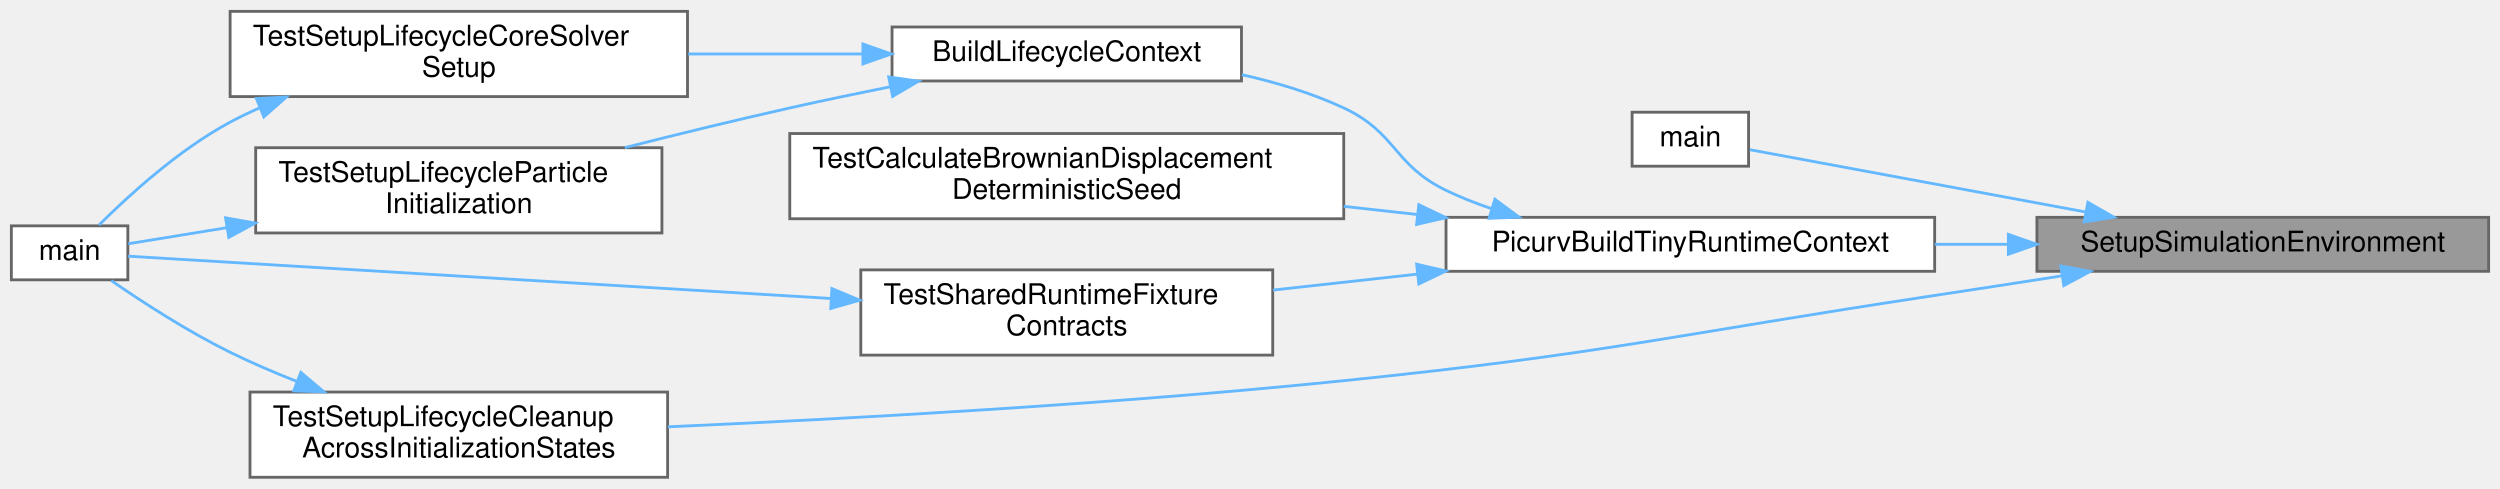
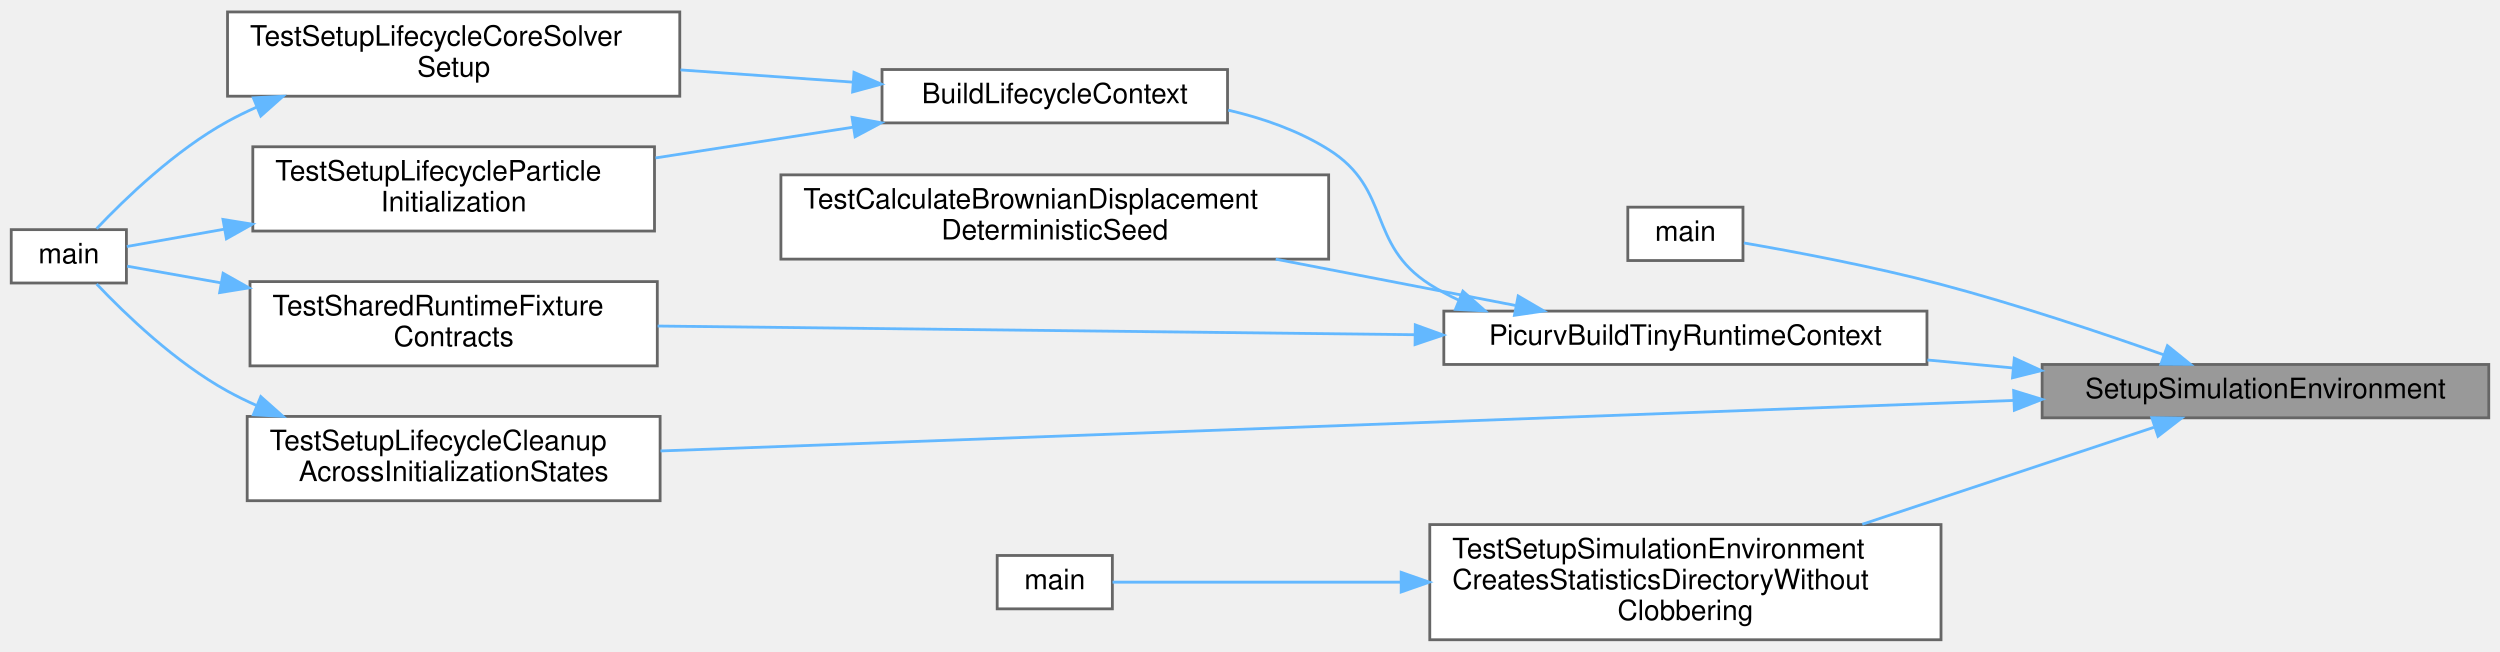
- <svg xmlns="http://www.w3.org/2000/svg" xmlns:xlink="http://www.w3.org/1999/xlink" width="880pt" height="172pt" viewBox="0.00 0.00 880.00 172.00">
-   <g id="graph0" class="graph" transform="scale(1 1) rotate(0) translate(4 168)">
+ <svg xmlns="http://www.w3.org/2000/svg" xmlns:xlink="http://www.w3.org/1999/xlink" width="890pt" height="232pt" viewBox="0.00 0.00 890.00 231.50">
+   <g id="graph0" class="graph" transform="scale(1 1) rotate(0) translate(4 227.5)">
    <g id="Node000001" class="node">
      <g id="a_Node000001">
        <a xlink:title="Internal helper implementation: SetupSimulationEnvironment().">
-           <polygon fill="#999999" stroke="#666666" points="872,-91.5 713,-91.5 713,-72.5 872,-72.5 872,-91.5" />
-           <text text-anchor="middle" x="792.5" y="-79.5" font-family="Helvetica,sans-Serif" font-size="10.00">SetupSimulationEnvironment</text>
+           <polygon fill="#999999" stroke="#666666" points="882,-98 723,-98 723,-79 882,-79 882,-98" />
+           <text text-anchor="middle" x="802.5" y="-86" font-family="Helvetica,sans-Serif" font-size="10.00">SetupSimulationEnvironment</text>
        </a>
      </g>
    </g>
    <g id="Node000002" class="node">
      <g id="a_Node000002">
        <a xlink:href="postprocessor_8c.html#a3c04138a5bfe5d72780bb7e82a18e627" target="_top" xlink:title="Entry point for the postprocessor executable.">
-           <polygon fill="white" stroke="#666666" points="611.5,-128.5 570.5,-128.5 570.5,-109.5 611.5,-109.5 611.5,-128.5" />
-           <text text-anchor="middle" x="591" y="-116.5" font-family="Helvetica,sans-Serif" font-size="10.00">main</text>
+           <polygon fill="white" stroke="#666666" points="616.5,-154 575.5,-154 575.5,-135 616.5,-135 616.5,-154" />
+           <text text-anchor="middle" x="596" y="-142" font-family="Helvetica,sans-Serif" font-size="10.00">main</text>
        </a>
      </g>
    </g>
    <g id="edge1_Node000001_Node000002" class="edge">
      <g id="a_edge1_Node000001_Node000002">
        <a xlink:title=" ">
-           <path fill="none" stroke="#63b8ff" d="M730.07,-93.39C689.63,-100.89 639.27,-110.23 611.93,-115.3" />
-           <polygon fill="#63b8ff" stroke="#63b8ff" points="730.93,-96.79 740.12,-91.53 729.65,-89.91 730.93,-96.79" />
+           <path fill="none" stroke="#63b8ff" d="M766.39,-101.4C743.91,-109.35 713.98,-119.35 687,-126.5 663.12,-132.82 635.17,-138.09 616.82,-141.26" />
+           <polygon fill="#63b8ff" stroke="#63b8ff" points="767.61,-104.68 775.85,-98.02 765.26,-98.09 767.61,-104.68" />
        </a>
      </g>
    </g>
    <g id="Node000003" class="node">
      <g id="a_Node000003">
        <a xlink:href="test__support_8c.html#a779051494ad48ecdc8347724582c648a" target="_top" xlink:title="Builds a tiny runtime context through the real setup path for behavior-level tests.">
-           <polygon fill="white" stroke="#666666" points="677,-91.5 505,-91.5 505,-72.5 677,-72.5 677,-91.5" />
-           <text text-anchor="middle" x="591" y="-79.5" font-family="Helvetica,sans-Serif" font-size="10.00">PicurvBuildTinyRuntimeContext</text>
+           <polygon fill="white" stroke="#666666" points="682,-117 510,-117 510,-98 682,-98 682,-117" />
+           <text text-anchor="middle" x="596" y="-105" font-family="Helvetica,sans-Serif" font-size="10.00">PicurvBuildTinyRuntimeContext</text>
        </a>
      </g>
    </g>
    <g id="edge2_Node000001_Node000003" class="edge">
      <g id="a_edge2_Node000001_Node000003">
        <a xlink:title=" ">
-           <path fill="none" stroke="#63b8ff" d="M702.92,-82C694.33,-82 685.63,-82 677.07,-82" />
-           <polygon fill="#63b8ff" stroke="#63b8ff" points="702.94,-85.5 712.94,-82 702.94,-78.5 702.94,-85.5" />
+           <path fill="none" stroke="#63b8ff" d="M712.68,-96.75C702.56,-97.69 692.26,-98.65 682.18,-99.59" />
+           <polygon fill="#63b8ff" stroke="#63b8ff" points="713.09,-100.23 722.73,-95.82 712.45,-93.26 713.09,-100.23" />
        </a>
      </g>
    </g>
    <g id="Node000010" class="node">
      <g id="a_Node000010">
        <a xlink:href="test__setup__lifecycle_8c.html#aee4ffe5c8307a65b1bf069a9f0d8b216" target="_top" xlink:title="Tests cleanup after partial and fuller setup states without requiring unsupported double-finalization...">
-           <polygon fill="white" stroke="#666666" points="231,-30 84,-30 84,0 231,0 231,-30" />
-           <text text-anchor="start" x="92" y="-18" font-family="Helvetica,sans-Serif" font-size="10.00">TestSetupLifecycleCleanup</text>
-           <text text-anchor="middle" x="157.5" y="-7" font-family="Helvetica,sans-Serif" font-size="10.00">AcrossInitializationStates</text>
+           <polygon fill="white" stroke="#666666" points="231,-79.5 84,-79.5 84,-49.5 231,-49.5 231,-79.5" />
+           <text text-anchor="start" x="92" y="-67.5" font-family="Helvetica,sans-Serif" font-size="10.00">TestSetupLifecycleCleanup</text>
+           <text text-anchor="middle" x="157.5" y="-56.5" font-family="Helvetica,sans-Serif" font-size="10.00">AcrossInitializationStates</text>
        </a>
      </g>
    </g>
    <g id="edge11_Node000001_Node000010" class="edge">
      <g id="a_edge11_Node000001_Node000010">
        <a xlink:title=" ">
-           <path fill="none" stroke="#63b8ff" d="M721.72,-70.89C706.96,-68.57 691.47,-66.18 677,-64 584.64,-50.08 561.91,-43.53 469,-34 387.74,-25.67 294.11,-20.55 231.1,-17.76" />
-           <polygon fill="#63b8ff" stroke="#63b8ff" points="721.38,-74.37 731.8,-72.47 722.46,-67.46 721.38,-74.37" />
+           <path fill="none" stroke="#63b8ff" d="M712.8,-85.19C584.54,-80.4 349.72,-71.64 231.13,-67.21" />
+           <polygon fill="#63b8ff" stroke="#63b8ff" points="712.85,-88.69 722.98,-85.57 713.11,-81.7 712.85,-88.69" />
+         </a>
+       </g>
+     </g>
+     <g id="Node000011" class="node">
+       <g id="a_Node000011">
+         <a xlink:href="test__postprocessor_8c.html#a1c77406f76a972f5345a96823b4075de" target="_top" xlink:title="Tests that postprocessor setup creates nested statistics directories without clobbering existing cont...">
+           <polygon fill="white" stroke="#666666" points="687,-41 505,-41 505,0 687,0 687,-41" />
+           <text text-anchor="start" x="513" y="-29" font-family="Helvetica,sans-Serif" font-size="10.00">TestSetupSimulationEnvironment</text>
+           <text text-anchor="start" x="513" y="-18" font-family="Helvetica,sans-Serif" font-size="10.00">CreatesStatisticsDirectoryWithout</text>
+           <text text-anchor="middle" x="596" y="-7" font-family="Helvetica,sans-Serif" font-size="10.00">Clobbering</text>
+         </a>
+       </g>
+     </g>
+     <g id="edge13_Node000001_Node000011" class="edge">
+       <g id="a_edge13_Node000001_Node000011">
+         <a xlink:title=" ">
+           <path fill="none" stroke="#63b8ff" d="M762.79,-75.63C733.53,-65.9 692.75,-52.34 658.97,-41.11" />
+           <polygon fill="#63b8ff" stroke="#63b8ff" points="762.04,-79.07 772.63,-78.9 764.25,-72.42 762.04,-79.07" />
        </a>
      </g>
    </g>
    <g id="Node000004" class="node">
      <g id="a_Node000004">
        <a xlink:href="test__setup__lifecycle_8c.html#acd883b343f17c86871c52788a824948c" target="_top" xlink:title="Builds a full setup fixture through environment, grid, BC, and domain-rank initialization.">
-           <polygon fill="white" stroke="#666666" points="433,-158.5 310,-158.5 310,-139.5 433,-139.5 433,-158.5" />
-           <text text-anchor="middle" x="371.5" y="-146.5" font-family="Helvetica,sans-Serif" font-size="10.00">BuildLifecycleContext</text>
+           <polygon fill="white" stroke="#666666" points="433,-203 310,-203 310,-184 433,-184 433,-203" />
+           <text text-anchor="middle" x="371.5" y="-191" font-family="Helvetica,sans-Serif" font-size="10.00">BuildLifecycleContext</text>
        </a>
      </g>
    </g>
    <g id="edge3_Node000003_Node000004" class="edge">
      <g id="a_edge3_Node000003_Node000004">
        <a xlink:title=" ">
-           <path fill="none" stroke="#63b8ff" d="M520.82,-94.61C515.36,-96.46 510.02,-98.58 505,-101 486.49,-109.92 487.62,-121.32 469,-130 457.86,-135.19 445.35,-138.97 433.12,-141.71" />
-           <polygon fill="#63b8ff" stroke="#63b8ff" points="522.21,-97.85 530.74,-91.56 520.15,-91.15 522.21,-97.85" />
+           <path fill="none" stroke="#63b8ff" d="M515.15,-120.97C511.62,-122.61 508.22,-124.45 505,-126.5 482.52,-140.84 491.58,-160.32 469,-174.5 458.3,-181.22 445.72,-185.64 433.25,-188.54" />
+           <polygon fill="#63b8ff" stroke="#63b8ff" points="516.78,-124.09 524.71,-117.07 514.13,-117.61 516.78,-124.09" />
        </a>
      </g>
    </g>
    <g id="Node000008" class="node">
      <g id="a_Node000008">
        <a xlink:href="test__runtime__kernels_8c.html#a9f85313d9d369395771a999eb8f0a9c4" target="_top" xlink:title="Tests Brownian displacement generation against a duplicated seeded RNG stream.">
-           <polygon fill="white" stroke="#666666" points="469,-121 274,-121 274,-91 469,-91 469,-121" />
-           <text text-anchor="start" x="282" y="-109" font-family="Helvetica,sans-Serif" font-size="10.00">TestCalculateBrownianDisplacement</text>
-           <text text-anchor="middle" x="371.5" y="-98" font-family="Helvetica,sans-Serif" font-size="10.00">DeterministicSeed</text>
+           <polygon fill="white" stroke="#666666" points="469,-165.5 274,-165.5 274,-135.5 469,-135.5 469,-165.5" />
+           <text text-anchor="start" x="282" y="-153.5" font-family="Helvetica,sans-Serif" font-size="10.00">TestCalculateBrownianDisplacement</text>
+           <text text-anchor="middle" x="371.5" y="-142.5" font-family="Helvetica,sans-Serif" font-size="10.00">DeterministicSeed</text>
        </a>
      </g>
    </g>
    <g id="edge8_Node000003_Node000008" class="edge">
      <g id="a_edge8_Node000003_Node000008">
        <a xlink:title=" ">
-           <path fill="none" stroke="#63b8ff" d="M494.94,-92.49C486.34,-93.44 477.62,-94.4 469.01,-95.35" />
-           <polygon fill="#63b8ff" stroke="#63b8ff" points="495.42,-95.96 504.97,-91.38 494.65,-89 495.42,-95.96" />
+           <path fill="none" stroke="#63b8ff" d="M535.47,-119.01C509.26,-124.07 478.14,-130.08 450.15,-135.49" />
+           <polygon fill="#63b8ff" stroke="#63b8ff" points="536.47,-122.38 545.62,-117.04 535.14,-115.5 536.47,-122.38" />
        </a>
      </g>
    </g>
    <g id="Node000009" class="node">
      <g id="a_Node000009">
        <a xlink:href="test__setup__lifecycle_8c.html#ae5b3840c606e784586173726f8e59724" target="_top" xlink:title="Tests that the shared richer runtime fixture mirrors normalized production setup contracts.">
-           <polygon fill="white" stroke="#666666" points="444,-73 299,-73 299,-43 444,-43 444,-73" />
-           <text text-anchor="start" x="307" y="-61" font-family="Helvetica,sans-Serif" font-size="10.00">TestSharedRuntimeFixture</text>
-           <text text-anchor="middle" x="371.5" y="-50" font-family="Helvetica,sans-Serif" font-size="10.00">Contracts</text>
+           <polygon fill="white" stroke="#666666" points="230,-127.5 85,-127.5 85,-97.5 230,-97.5 230,-127.5" />
+           <text text-anchor="start" x="93" y="-115.5" font-family="Helvetica,sans-Serif" font-size="10.00">TestSharedRuntimeFixture</text>
+           <text text-anchor="middle" x="157.5" y="-104.5" font-family="Helvetica,sans-Serif" font-size="10.00">Contracts</text>
        </a>
      </g>
    </g>
    <g id="edge9_Node000003_Node000009" class="edge">
      <g id="a_edge9_Node000003_Node000009">
        <a xlink:title=" ">
-           <path fill="none" stroke="#63b8ff" d="M494.98,-71.52C477.91,-69.63 460.37,-67.7 444.09,-65.9" />
-           <polygon fill="#63b8ff" stroke="#63b8ff" points="494.65,-75 504.97,-72.62 495.42,-68.04 494.65,-75" />
+           <path fill="none" stroke="#63b8ff" d="M499.58,-108.59C418.41,-109.52 303.62,-110.84 230.12,-111.68" />
+           <polygon fill="#63b8ff" stroke="#63b8ff" points="499.84,-112.09 509.8,-108.48 499.76,-105.09 499.84,-112.09" />
        </a>
      </g>
    </g>
    <g id="Node000005" class="node">
      <g id="a_Node000005">
        <a xlink:href="test__setup__lifecycle_8c.html#ade9a59479ed17a0a36b0a680a2abcd95" target="_top" xlink:title="Tests the core setup lifecycle through environment, grid, BC, rank-info, and Eulerian-state initializ...">
-           <polygon fill="white" stroke="#666666" points="238,-164 77,-164 77,-134 238,-134 238,-164" />
-           <text text-anchor="start" x="85" y="-152" font-family="Helvetica,sans-Serif" font-size="10.00">TestSetupLifecycleCoreSolver</text>
-           <text text-anchor="middle" x="157.5" y="-141" font-family="Helvetica,sans-Serif" font-size="10.00">Setup</text>
+           <polygon fill="white" stroke="#666666" points="238,-223.5 77,-223.5 77,-193.5 238,-193.5 238,-223.5" />
+           <text text-anchor="start" x="85" y="-211.5" font-family="Helvetica,sans-Serif" font-size="10.00">TestSetupLifecycleCoreSolver</text>
+           <text text-anchor="middle" x="157.5" y="-200.5" font-family="Helvetica,sans-Serif" font-size="10.00">Setup</text>
        </a>
      </g>
    </g>
    <g id="edge4_Node000004_Node000005" class="edge">
      <g id="a_edge4_Node000004_Node000005">
        <a xlink:title=" ">
-           <path fill="none" stroke="#63b8ff" d="M299.63,-149C279.94,-149 258.42,-149 238.25,-149" />
-           <polygon fill="#63b8ff" stroke="#63b8ff" points="299.75,-152.5 309.75,-149 299.75,-145.5 299.75,-152.5" />
+           <path fill="none" stroke="#63b8ff" d="M299.63,-198.51C279.94,-199.91 258.42,-201.43 238.25,-202.86" />
+           <polygon fill="#63b8ff" stroke="#63b8ff" points="300.02,-202 309.75,-197.8 299.53,-195.01 300.02,-202" />
        </a>
      </g>
    </g>
    <g id="Node000007" class="node">
      <g id="a_Node000007">
        <a xlink:href="test__setup__lifecycle_8c.html#add314563505cfe38b11e68729da858d0" target="_top" xlink:title="Tests particle-swarm initialization and deterministic settlement on a tiny fully initialized case.">
-           <polygon fill="white" stroke="#666666" points="229,-116 86,-116 86,-86 229,-86 229,-116" />
-           <text text-anchor="start" x="94" y="-104" font-family="Helvetica,sans-Serif" font-size="10.00">TestSetupLifecycleParticle</text>
-           <text text-anchor="middle" x="157.5" y="-93" font-family="Helvetica,sans-Serif" font-size="10.00">Initialization</text>
+           <polygon fill="white" stroke="#666666" points="229,-175.5 86,-175.5 86,-145.5 229,-145.5 229,-175.5" />
+           <text text-anchor="start" x="94" y="-163.5" font-family="Helvetica,sans-Serif" font-size="10.00">TestSetupLifecycleParticle</text>
+           <text text-anchor="middle" x="157.5" y="-152.5" font-family="Helvetica,sans-Serif" font-size="10.00">Initialization</text>
        </a>
      </g>
    </g>
    <g id="edge6_Node000004_Node000007" class="edge">
      <g id="a_edge6_Node000004_Node000007">
        <a xlink:title=" ">
-           <path fill="none" stroke="#63b8ff" d="M309.17,-137.42C297.47,-135.07 285.34,-132.54 274,-130 255.04,-125.76 234.43,-120.72 215.94,-116.04" />
-           <polygon fill="#63b8ff" stroke="#63b8ff" points="308.82,-140.92 319.31,-139.43 310.19,-134.05 308.82,-140.92" />
+           <path fill="none" stroke="#63b8ff" d="M299.86,-182.5C277.18,-178.97 252.06,-175.06 229.37,-171.53" />
+           <polygon fill="#63b8ff" stroke="#63b8ff" points="299.33,-185.96 309.75,-184.04 300.41,-179.05 299.33,-185.96" />
        </a>
      </g>
    </g>
    <g id="Node000006" class="node">
      <g id="a_Node000006">
        <a xlink:href="test__setup__lifecycle_8c.html#a3c04138a5bfe5d72780bb7e82a18e627" target="_top" xlink:title="Runs the unit-setup PETSc test binary.">
-           <polygon fill="white" stroke="#666666" points="41,-88.5 0,-88.5 0,-69.5 41,-69.5 41,-88.5" />
-           <text text-anchor="middle" x="20.5" y="-76.5" font-family="Helvetica,sans-Serif" font-size="10.00">main</text>
+           <polygon fill="white" stroke="#666666" points="41,-146 0,-146 0,-127 41,-127 41,-146" />
+           <text text-anchor="middle" x="20.5" y="-134" font-family="Helvetica,sans-Serif" font-size="10.00">main</text>
        </a>
      </g>
    </g>
    <g id="edge5_Node000005_Node000006" class="edge">
      <g id="a_edge5_Node000005_Node000006">
        <a xlink:title=" ">
-           <path fill="none" stroke="#63b8ff" d="M87.3,-129.99C83.76,-128.44 80.31,-126.77 77,-125 58.92,-115.29 41.23,-99.14 30.85,-88.79" />
-           <polygon fill="#63b8ff" stroke="#63b8ff" points="86.25,-133.34 96.83,-133.85 88.88,-126.85 86.25,-133.34" />
+           <path fill="none" stroke="#63b8ff" d="M87.26,-189.57C83.73,-188 80.29,-186.31 77,-184.5 58.47,-174.3 40.64,-157.15 30.39,-146.35" />
+           <polygon fill="#63b8ff" stroke="#63b8ff" points="86.18,-192.92 96.76,-193.48 88.84,-186.44 86.18,-192.92" />
        </a>
      </g>
    </g>
    <g id="edge7_Node000007_Node000006" class="edge">
      <g id="a_edge7_Node000007_Node000006">
        <a xlink:title=" ">
-           <path fill="none" stroke="#63b8ff" d="M75.87,-87.86C62.97,-85.76 50.73,-83.76 41.14,-82.2" />
-           <polygon fill="#63b8ff" stroke="#63b8ff" points="75.4,-91.33 85.84,-89.48 76.53,-84.42 75.4,-91.33" />
+           <path fill="none" stroke="#63b8ff" d="M75.87,-146.17C62.97,-143.87 50.73,-141.7 41.14,-139.99" />
+           <polygon fill="#63b8ff" stroke="#63b8ff" points="75.38,-149.63 85.84,-147.94 76.6,-142.74 75.38,-149.63" />
        </a>
      </g>
    </g>
    <g id="edge10_Node000009_Node000006" class="edge">
      <g id="a_edge10_Node000009_Node000006">
        <a xlink:title=" ">
-           <path fill="none" stroke="#63b8ff" d="M288.37,-62.94C206.86,-67.85 87.58,-75.02 41.08,-77.82" />
-           <polygon fill="#63b8ff" stroke="#63b8ff" points="288.84,-66.42 298.61,-62.33 288.42,-59.43 288.84,-66.42" />
+           <path fill="none" stroke="#63b8ff" d="M74.61,-127.06C62.22,-129.26 50.52,-131.34 41.26,-132.99" />
+           <polygon fill="#63b8ff" stroke="#63b8ff" points="75.42,-130.47 84.65,-125.27 74.19,-123.58 75.42,-130.47" />
        </a>
      </g>
    </g>
    <g id="edge12_Node000010_Node000006" class="edge">
      <g id="a_edge12_Node000010_Node000006">
        <a xlink:title=" ">
-           <path fill="none" stroke="#63b8ff" d="M100.6,-33.68C92.57,-36.85 84.49,-40.32 77,-44 62.07,-51.33 46.12,-61.68 35.17,-69.23" />
-           <polygon fill="#63b8ff" stroke="#63b8ff" points="101.89,-36.93 109.98,-30.09 99.39,-30.39 101.89,-36.93" />
+           <path fill="none" stroke="#63b8ff" d="M87.26,-83.43C83.73,-85 80.29,-86.69 77,-88.5 58.47,-98.7 40.64,-115.85 30.39,-126.65" />
+           <polygon fill="#63b8ff" stroke="#63b8ff" points="88.84,-86.56 96.76,-79.52 86.18,-80.08 88.84,-86.56" />
+         </a>
+       </g>
+     </g>
+     <g id="Node000012" class="node">
+       <g id="a_Node000012">
+         <a xlink:href="test__postprocessor_8c.html#a3c04138a5bfe5d72780bb7e82a18e627" target="_top" xlink:title="Runs the unit-postprocessor PETSc test binary.">
+           <polygon fill="white" stroke="#666666" points="392,-30 351,-30 351,-11 392,-11 392,-30" />
+           <text text-anchor="middle" x="371.5" y="-18" font-family="Helvetica,sans-Serif" font-size="10.00">main</text>
+         </a>
+       </g>
+     </g>
+     <g id="edge14_Node000011_Node000012" class="edge">
+       <g id="a_edge14_Node000011_Node000012">
+         <a xlink:title=" ">
+           <path fill="none" stroke="#63b8ff" d="M494.5,-20.5C455.77,-20.5 415.29,-20.5 392.06,-20.5" />
+           <polygon fill="#63b8ff" stroke="#63b8ff" points="494.82,-24 504.82,-20.5 494.82,-17 494.82,-24" />
        </a>
      </g>
    </g>
  </g>
</svg>
